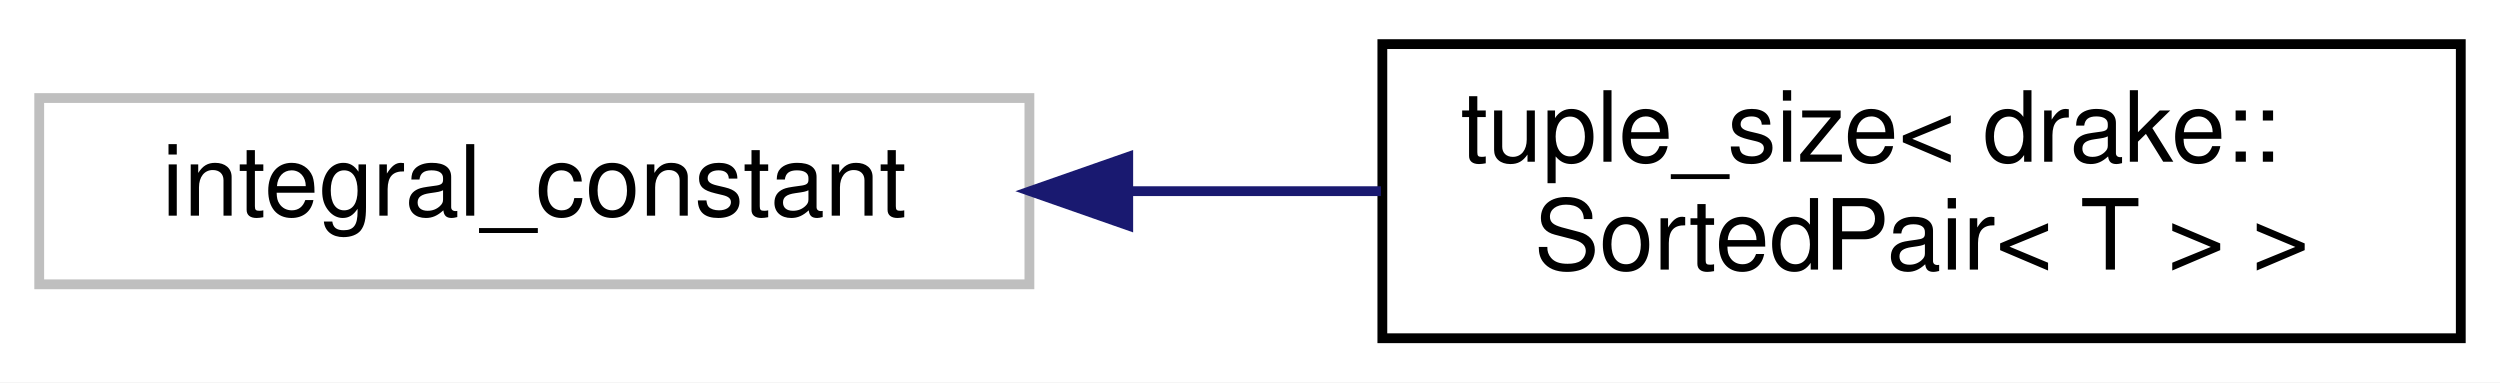
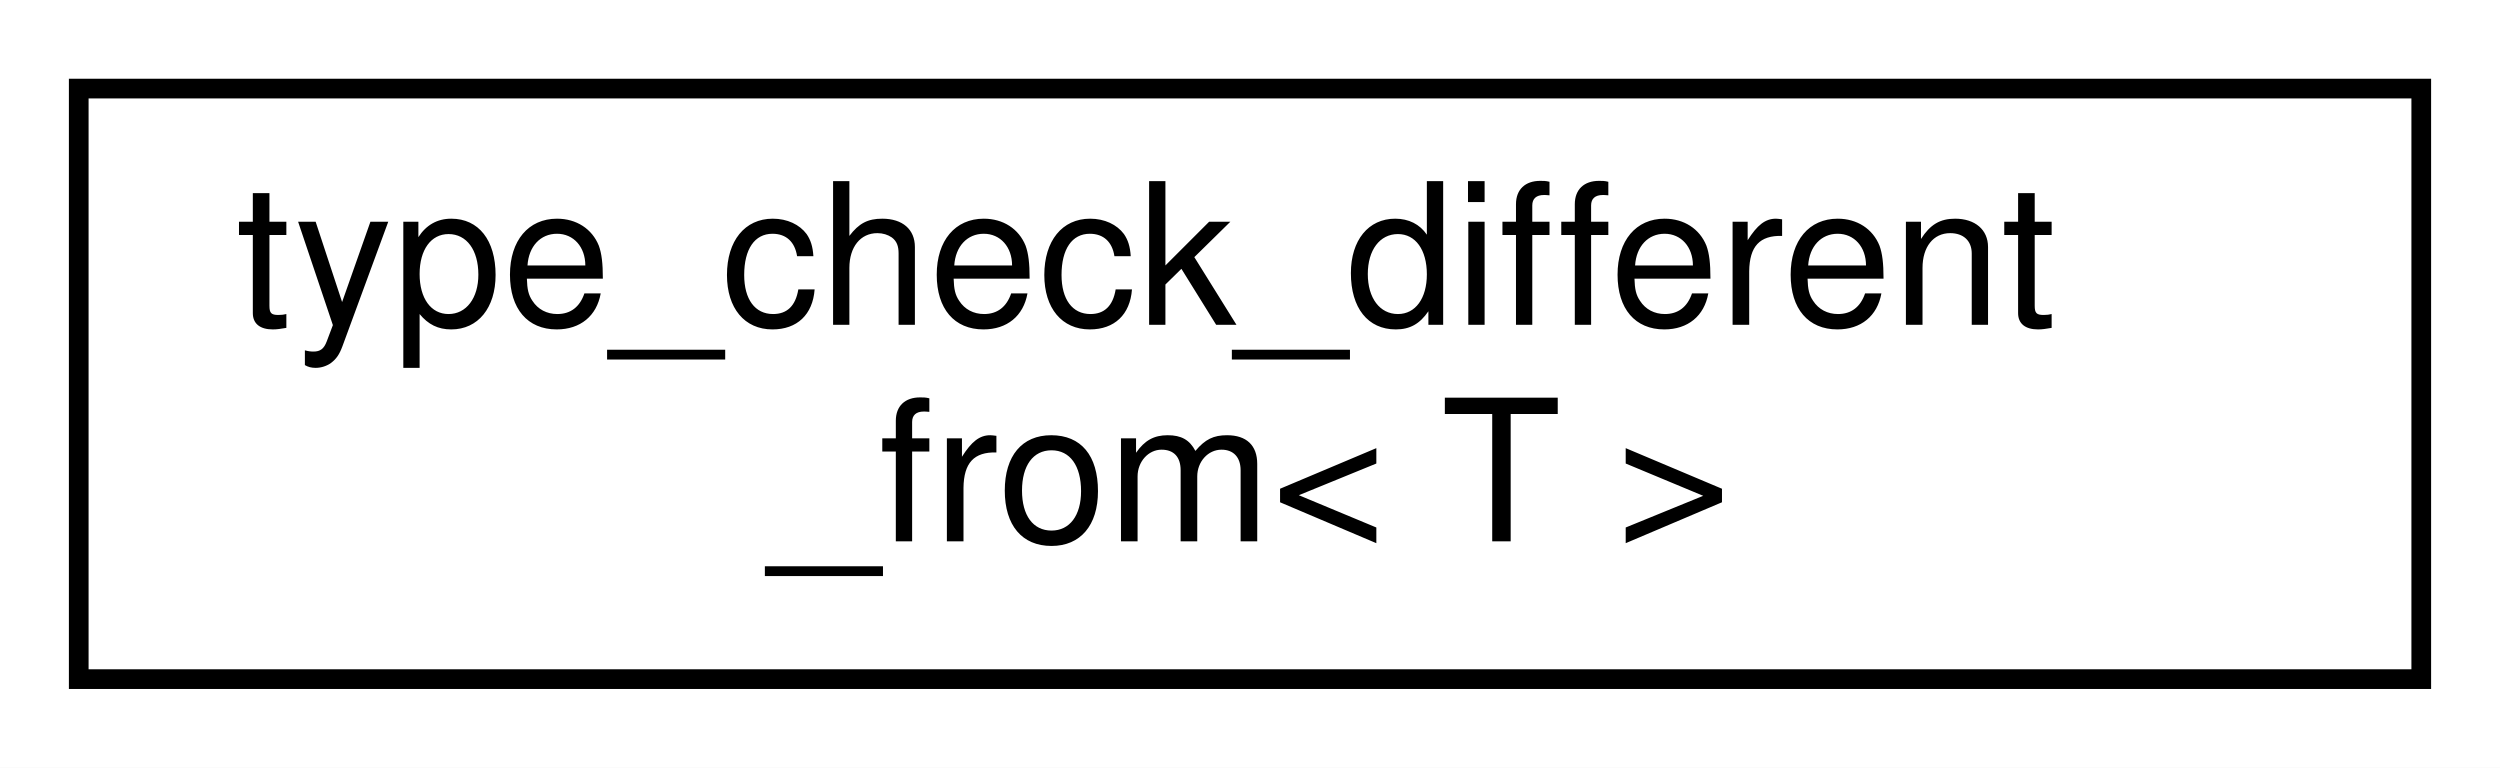
- <svg xmlns="http://www.w3.org/2000/svg" xmlns:xlink="http://www.w3.org/1999/xlink" width="255pt" height="39pt" viewBox="0.00 0.00 255.00 39.00">
+ <svg xmlns="http://www.w3.org/2000/svg" xmlns:xlink="http://www.w3.org/1999/xlink" width="127pt" height="39pt" viewBox="0.00 0.00 127.00 39.00">
  <g id="graph0" class="graph" transform="scale(1 1) rotate(0) translate(4 35)">
-     <polygon fill="white" stroke="transparent" points="-4,4 -4,-35 251,-35 251,4 -4,4" />
+     <polygon fill="white" stroke="transparent" points="-4,4 -4,-35 123,-35 123,4 -4,4" />
    <g id="node1" class="node">
      <g id="a_node1">
-         <a xlink:title=" ">
-           <polygon fill="white" stroke="#bfbfbf" points="0,-6 0,-25 101,-25 101,-6 0,-6" />
-           <text text-anchor="middle" x="50.5" y="-13" font-family="Helvetica,sans-Serif" font-size="10.00">integral_constant</text>
+         <a xlink:href="structdrake_1_1type__check__different__from.html" target="_top" xlink:title="Provides a check which returns whether T is different than U.">
+           <polygon fill="white" stroke="black" points="0,-0.5 0,-30.5 119,-30.5 119,-0.5 0,-0.5" />
+           <text text-anchor="start" x="8" y="-18.5" font-family="Helvetica,sans-Serif" font-size="10.00">type_check_different</text>
+           <text text-anchor="middle" x="59.5" y="-7.5" font-family="Helvetica,sans-Serif" font-size="10.00">_from&lt; T &gt;</text>
        </a>
      </g>
    </g>
-     <g id="node2" class="node">
-       <g id="a_node2">
-         <a xlink:href="structstd_1_1tuple__size_3_01drake_1_1_sorted_pair_3_01_t_01_4_01_4.html" target="_top" xlink:title="Support using SortedPair&lt;T&gt; in structured bindings.">
-           <polygon fill="white" stroke="black" points="137,-0.5 137,-30.5 247,-30.5 247,-0.5 137,-0.5" />
-           <text text-anchor="start" x="145" y="-18.5" font-family="Helvetica,sans-Serif" font-size="10.00">tuple_size&lt; drake::</text>
-           <text text-anchor="middle" x="192" y="-7.5" font-family="Helvetica,sans-Serif" font-size="10.00">SortedPair&lt; T &gt; &gt;</text>
-         </a>
-       </g>
-     </g>
-     <g id="edge1" class="edge">
-       <path fill="none" stroke="midnightblue" d="M111.3,-15.5C119.78,-15.5 128.47,-15.5 136.85,-15.5" />
-       <polygon fill="midnightblue" stroke="midnightblue" points="111.08,-12 101.08,-15.5 111.08,-19 111.08,-12" />
-     </g>
  </g>
</svg>
